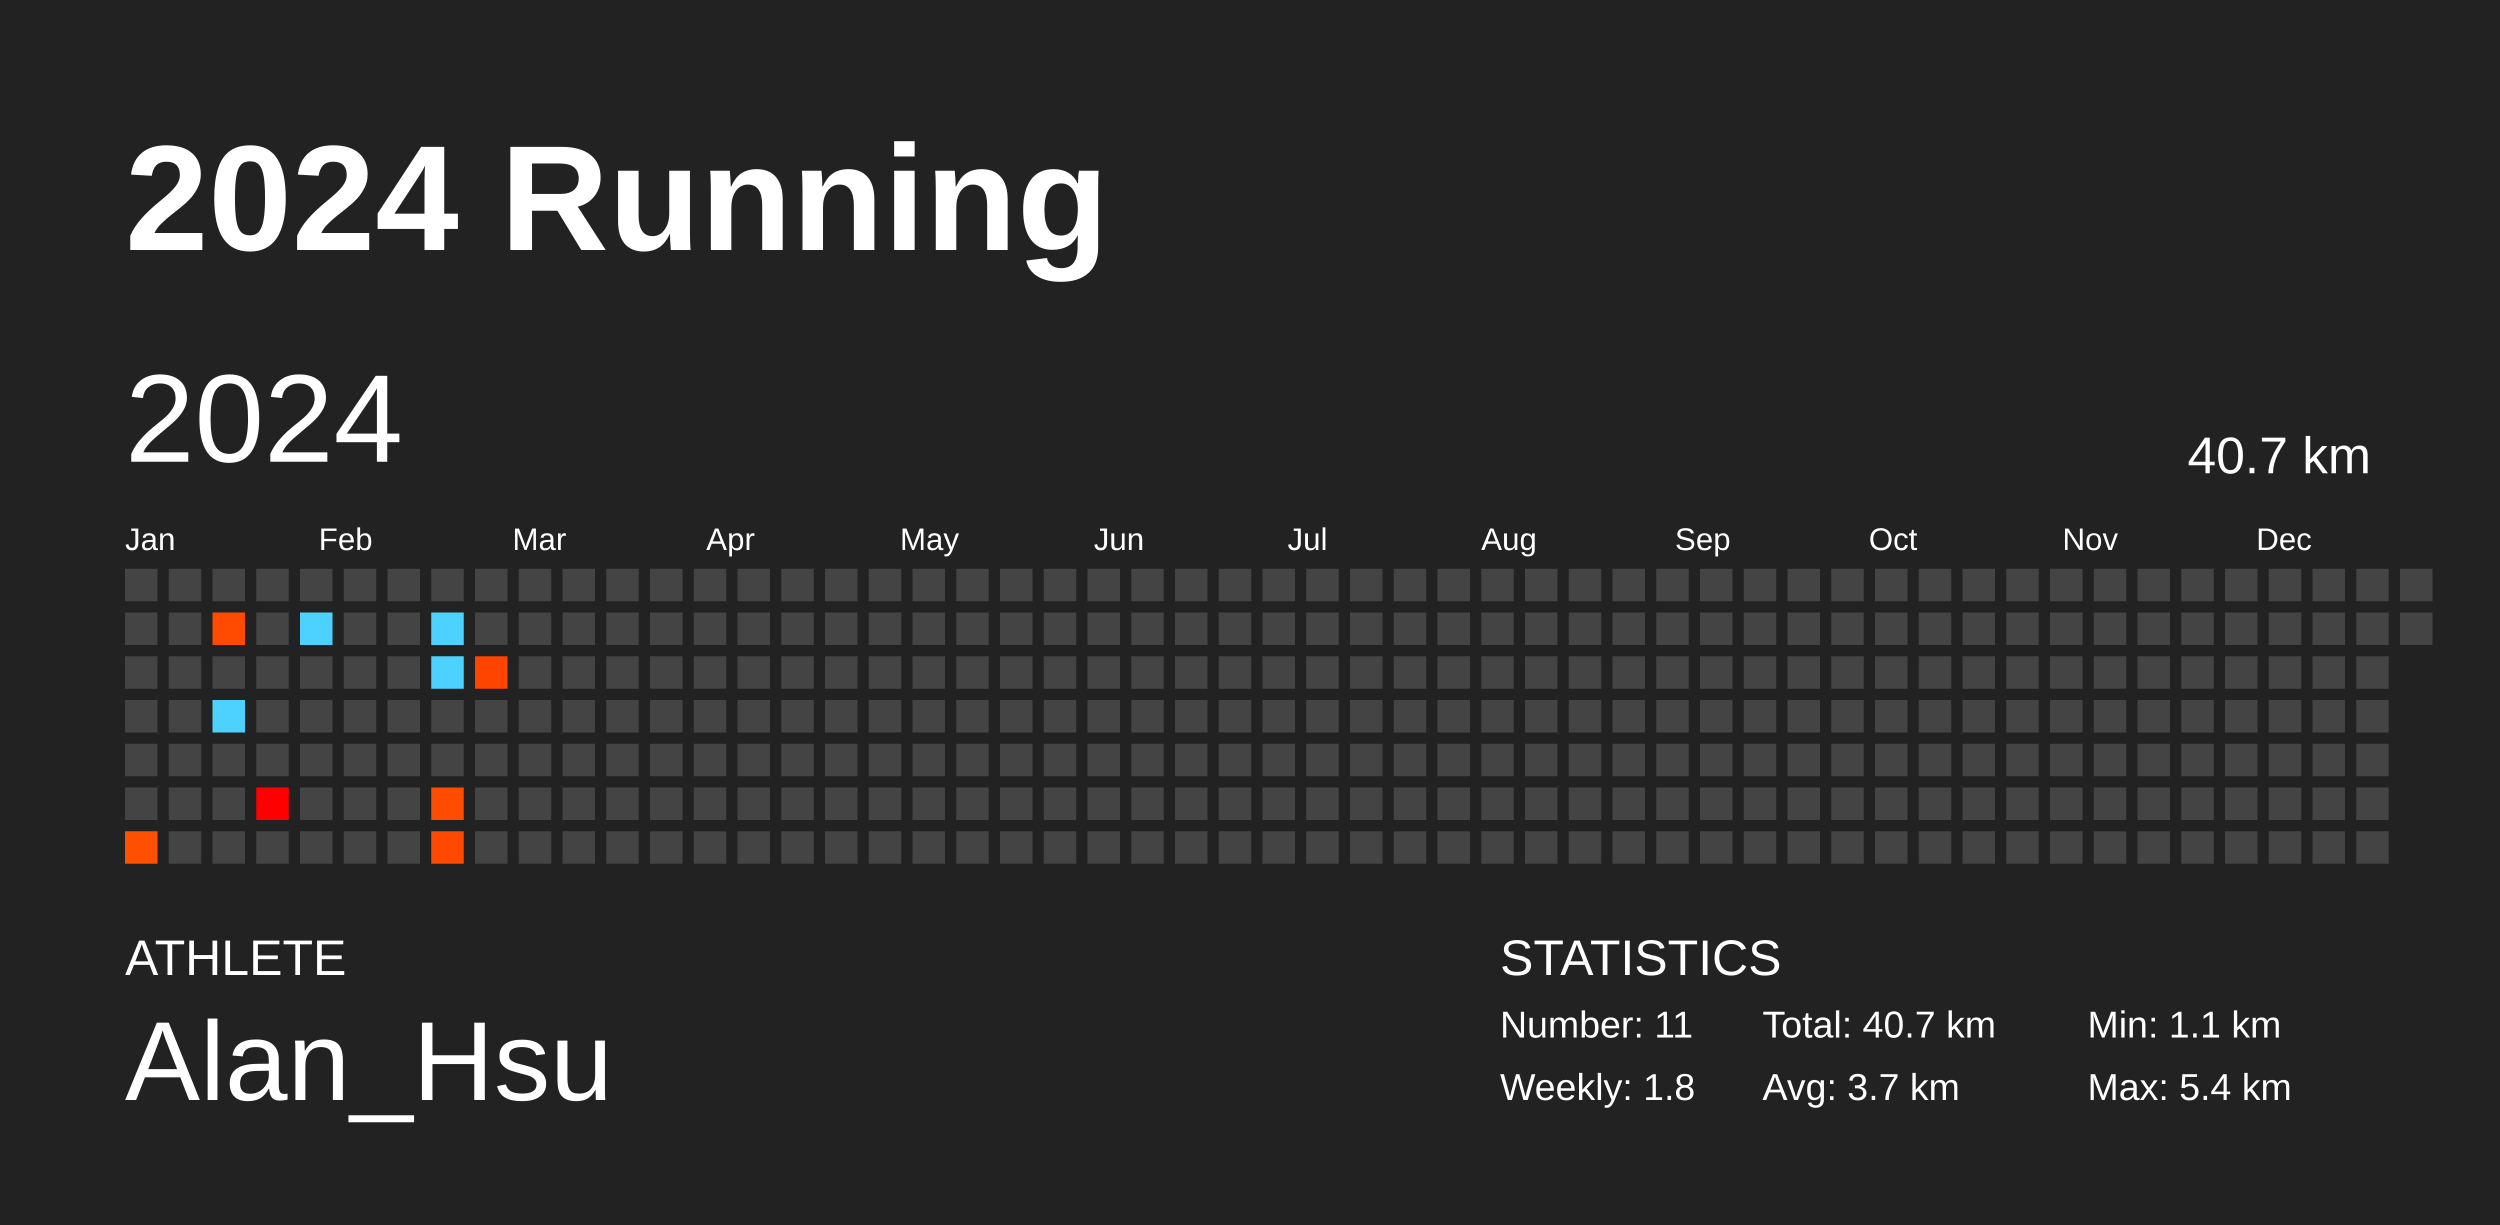
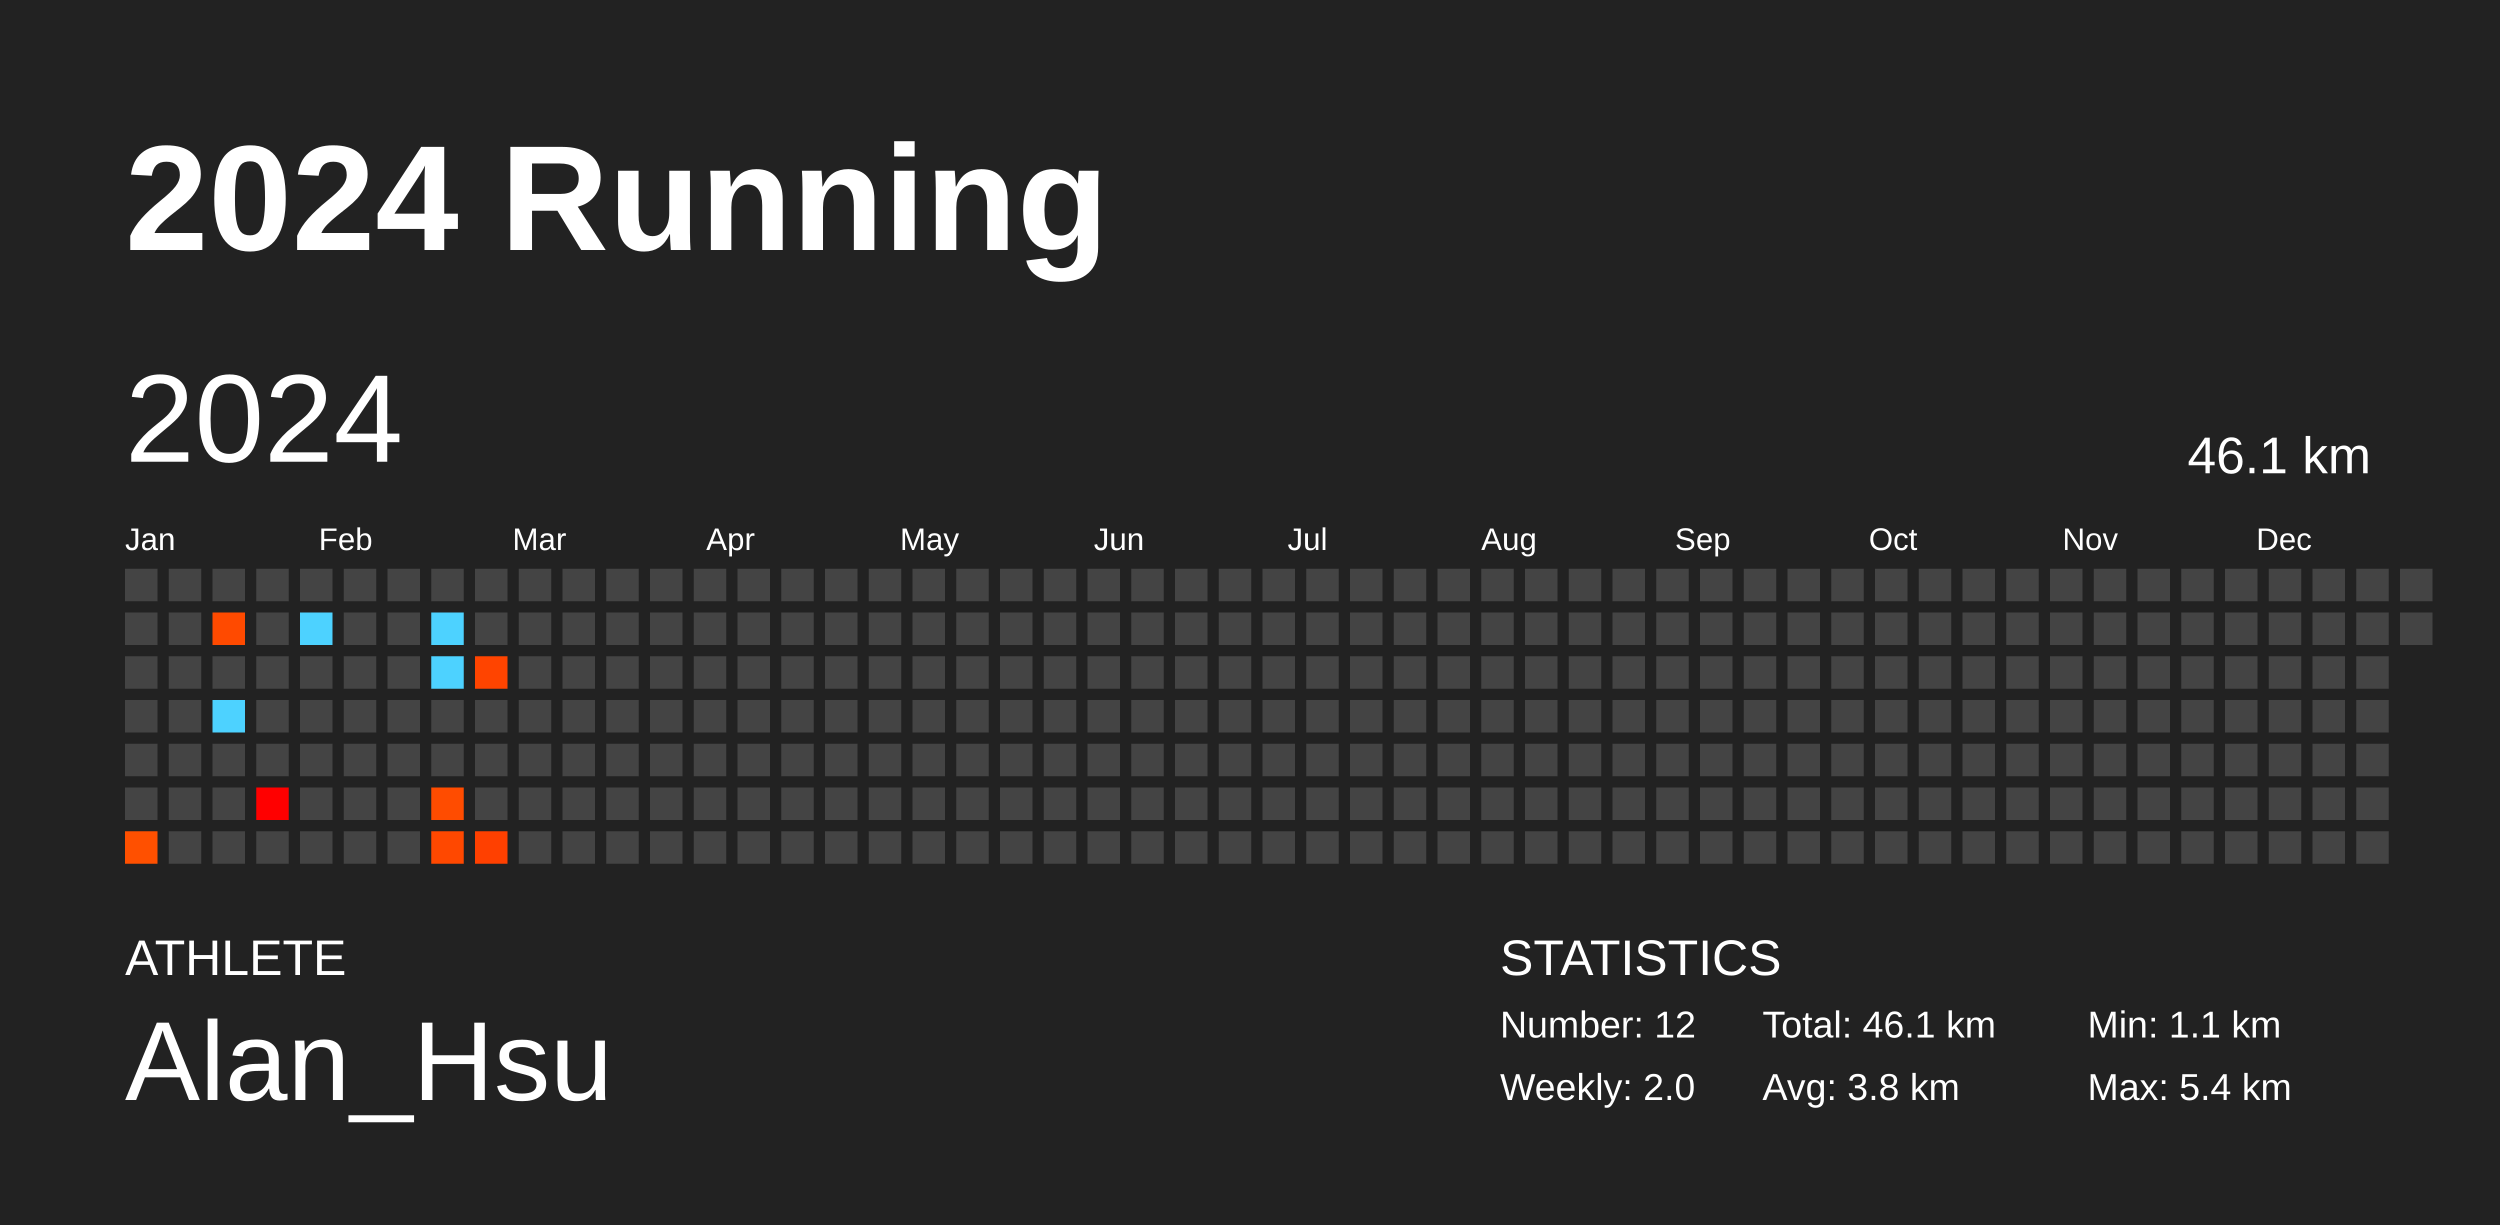
<svg xmlns="http://www.w3.org/2000/svg" baseProfile="full" height="98mm" version="1.1" viewBox="0,0,200,98" width="200mm">
  <defs />
  <rect fill="#222222" height="98" width="200" x="0" y="0" />
  <text fill="#FFFFFF" style="font-size:12px; font-family:Arial; font-weight:bold;" x="10" y="20">2024 Running</text>
  <text fill="#FFFFFF" style="font-size:4px; font-family:Arial" x="10" y="78">ATHLETE</text>
  <text fill="#FFFFFF" style="font-size:9px; font-family:Arial" x="10" y="88">Alan_Hsu</text>
  <text fill="#FFFFFF" style="font-size:4px; font-family:Arial" x="120" y="78">STATISTICS</text>
-   <text fill="#FFFFFF" style="font-size:3px; font-family:Arial" x="120" y="83">Number: 11</text>
-   <text fill="#FFFFFF" style="font-size:3px; font-family:Arial" x="120" y="88">Weekly: 1.8</text>
-   <text fill="#FFFFFF" style="font-size:3px; font-family:Arial" x="141" y="83">Total: 40.7 km</text>
-   <text fill="#FFFFFF" style="font-size:3px; font-family:Arial" x="141" y="88">Avg: 3.7 km</text>
+   <text fill="#FFFFFF" style="font-size:3px; font-family:Arial" x="120" y="83">Number: 12</text>
+   <text fill="#FFFFFF" style="font-size:3px; font-family:Arial" x="120" y="88">Weekly: 2.0</text>
+   <text fill="#FFFFFF" style="font-size:3px; font-family:Arial" x="141" y="83">Total: 46.1 km</text>
+   <text fill="#FFFFFF" style="font-size:3px; font-family:Arial" x="141" y="88">Avg: 3.8 km</text>
  <text fill="#FFFFFF" style="font-size:3px; font-family:Arial" x="167" y="83">Min: 1.1 km</text>
  <text fill="#FFFFFF" style="font-size:3px; font-family:Arial" x="167" y="88">Max: 5.4 km</text>
  <text dominant-baseline="hanging" fill="#FFFFFF" style="font-size:10.0px; font-family:Arial;" x="10" y="30">2024</text>
-   <text dominant-baseline="hanging" fill="#FFFFFF" style="font-size:4.125px; font-family:Arial;" x="175" y="35">40.7 km</text>
+   <text dominant-baseline="hanging" fill="#FFFFFF" style="font-size:4.125px; font-family:Arial;" x="175" y="35">46.1 km</text>
  <text fill="#FFFFFF" style="font-size:2.5px; font-family:Arial" x="10.0" y="44">Jan</text>
  <text fill="#FFFFFF" style="font-size:2.5px; font-family:Arial" x="25.5" y="44">Feb</text>
  <text fill="#FFFFFF" style="font-size:2.5px; font-family:Arial" x="41.0" y="44">Mar</text>
  <text fill="#FFFFFF" style="font-size:2.5px; font-family:Arial" x="56.5" y="44">Apr</text>
  <text fill="#FFFFFF" style="font-size:2.5px; font-family:Arial" x="72.0" y="44">May</text>
  <text fill="#FFFFFF" style="font-size:2.5px; font-family:Arial" x="87.5" y="44">Jun</text>
  <text fill="#FFFFFF" style="font-size:2.5px; font-family:Arial" x="103.0" y="44">Jul</text>
  <text fill="#FFFFFF" style="font-size:2.5px; font-family:Arial" x="118.5" y="44">Aug</text>
  <text fill="#FFFFFF" style="font-size:2.5px; font-family:Arial" x="134.0" y="44">Sep</text>
  <text fill="#FFFFFF" style="font-size:2.5px; font-family:Arial" x="149.5" y="44">Oct</text>
  <text fill="#FFFFFF" style="font-size:2.5px; font-family:Arial" x="165.0" y="44">Nov</text>
  <text fill="#FFFFFF" style="font-size:2.5px; font-family:Arial" x="180.5" y="44">Dec</text>
  <rect fill="#444444" height="2.6" width="2.6" x="10.0" y="45.5" />
  <rect fill="#444444" height="2.6" width="2.6" x="10.0" y="49.0" />
  <rect fill="#444444" height="2.6" width="2.6" x="10.0" y="52.5" />
  <rect fill="#444444" height="2.6" width="2.6" x="10.0" y="56.0" />
  <rect fill="#444444" height="2.6" width="2.6" x="10.0" y="59.5" />
  <rect fill="#444444" height="2.6" width="2.6" x="10.0" y="63.0" />
  <rect fill="#ff5000" height="2.6" width="2.6" x="10.0" y="66.5" />
  <rect fill="#444444" height="2.6" width="2.6" x="13.5" y="45.5" />
  <rect fill="#444444" height="2.6" width="2.6" x="13.5" y="49.0" />
  <rect fill="#444444" height="2.6" width="2.6" x="13.5" y="52.5" />
  <rect fill="#444444" height="2.6" width="2.6" x="13.5" y="56.0" />
  <rect fill="#444444" height="2.6" width="2.6" x="13.5" y="59.5" />
  <rect fill="#444444" height="2.6" width="2.6" x="13.5" y="63.0" />
  <rect fill="#444444" height="2.6" width="2.6" x="13.5" y="66.5" />
  <rect fill="#444444" height="2.6" width="2.6" x="17.0" y="45.5" />
  <rect fill="#ff4a00" height="2.6" width="2.6" x="17.0" y="49.0" />
  <rect fill="#444444" height="2.6" width="2.6" x="17.0" y="52.5" />
  <rect fill="#4dd2ff" height="2.6" width="2.6" x="17.0" y="56.0" />
  <rect fill="#444444" height="2.6" width="2.6" x="17.0" y="59.5" />
  <rect fill="#444444" height="2.6" width="2.6" x="17.0" y="63.0" />
  <rect fill="#444444" height="2.6" width="2.6" x="17.0" y="66.5" />
  <rect fill="#444444" height="2.6" width="2.6" x="20.5" y="45.5" />
  <rect fill="#444444" height="2.6" width="2.6" x="20.5" y="49.0" />
  <rect fill="#444444" height="2.6" width="2.6" x="20.5" y="52.5" />
  <rect fill="#444444" height="2.6" width="2.6" x="20.5" y="56.0" />
  <rect fill="#444444" height="2.6" width="2.6" x="20.5" y="59.5" />
  <rect fill="#ff0000" height="2.6" width="2.6" x="20.5" y="63.0" />
  <rect fill="#444444" height="2.6" width="2.6" x="20.5" y="66.5" />
  <rect fill="#444444" height="2.6" width="2.6" x="24.0" y="45.5" />
  <rect fill="#4dd2ff" height="2.6" width="2.6" x="24.0" y="49.0" />
  <rect fill="#444444" height="2.6" width="2.6" x="24.0" y="52.5" />
  <rect fill="#444444" height="2.6" width="2.6" x="24.0" y="56.0" />
  <rect fill="#444444" height="2.6" width="2.6" x="24.0" y="59.5" />
  <rect fill="#444444" height="2.6" width="2.6" x="24.0" y="63.0" />
  <rect fill="#444444" height="2.6" width="2.6" x="24.0" y="66.5" />
  <rect fill="#444444" height="2.6" width="2.6" x="27.5" y="45.5" />
  <rect fill="#444444" height="2.6" width="2.6" x="27.5" y="49.0" />
  <rect fill="#444444" height="2.6" width="2.6" x="27.5" y="52.5" />
  <rect fill="#444444" height="2.6" width="2.6" x="27.5" y="56.0" />
  <rect fill="#444444" height="2.6" width="2.6" x="27.5" y="59.5" />
  <rect fill="#444444" height="2.6" width="2.6" x="27.5" y="63.0" />
  <rect fill="#444444" height="2.6" width="2.6" x="27.5" y="66.5" />
  <rect fill="#444444" height="2.6" width="2.6" x="31.0" y="45.5" />
  <rect fill="#444444" height="2.6" width="2.6" x="31.0" y="49.0" />
  <rect fill="#444444" height="2.6" width="2.6" x="31.0" y="52.5" />
  <rect fill="#444444" height="2.6" width="2.6" x="31.0" y="56.0" />
  <rect fill="#444444" height="2.6" width="2.6" x="31.0" y="59.5" />
  <rect fill="#444444" height="2.6" width="2.6" x="31.0" y="63.0" />
  <rect fill="#444444" height="2.6" width="2.6" x="31.0" y="66.5" />
  <rect fill="#444444" height="2.6" width="2.6" x="34.5" y="45.5" />
  <rect fill="#4dd2ff" height="2.6" width="2.6" x="34.5" y="49.0" />
  <rect fill="#4dd2ff" height="2.6" width="2.6" x="34.5" y="52.5" />
  <rect fill="#444444" height="2.6" width="2.6" x="34.5" y="56.0" />
  <rect fill="#444444" height="2.6" width="2.6" x="34.5" y="59.5" />
  <rect fill="#ff4c00" height="2.6" width="2.6" x="34.5" y="63.0" />
  <rect fill="#ff4800" height="2.6" width="2.6" x="34.5" y="66.5" />
  <rect fill="#444444" height="2.6" width="2.6" x="38.0" y="45.5" />
  <rect fill="#444444" height="2.6" width="2.6" x="38.0" y="49.0" />
  <rect fill="#ff4400" height="2.6" width="2.6" x="38.0" y="52.5" />
  <rect fill="#444444" height="2.6" width="2.6" x="38.0" y="56.0" />
  <rect fill="#444444" height="2.6" width="2.6" x="38.0" y="59.5" />
  <rect fill="#444444" height="2.6" width="2.6" x="38.0" y="63.0" />
-   <rect fill="#444444" height="2.6" width="2.6" x="38.0" y="66.5" />
+   <rect fill="#ff4000" height="2.6" width="2.6" x="38.0" y="66.5" />
  <rect fill="#444444" height="2.6" width="2.6" x="41.5" y="45.5" />
  <rect fill="#444444" height="2.6" width="2.6" x="41.5" y="49.0" />
  <rect fill="#444444" height="2.6" width="2.6" x="41.5" y="52.5" />
  <rect fill="#444444" height="2.6" width="2.6" x="41.5" y="56.0" />
  <rect fill="#444444" height="2.6" width="2.6" x="41.5" y="59.5" />
  <rect fill="#444444" height="2.6" width="2.6" x="41.5" y="63.0" />
  <rect fill="#444444" height="2.6" width="2.6" x="41.5" y="66.5" />
  <rect fill="#444444" height="2.6" width="2.6" x="45.0" y="45.5" />
  <rect fill="#444444" height="2.6" width="2.6" x="45.0" y="49.0" />
  <rect fill="#444444" height="2.6" width="2.6" x="45.0" y="52.5" />
  <rect fill="#444444" height="2.6" width="2.6" x="45.0" y="56.0" />
  <rect fill="#444444" height="2.6" width="2.6" x="45.0" y="59.5" />
  <rect fill="#444444" height="2.6" width="2.6" x="45.0" y="63.0" />
  <rect fill="#444444" height="2.6" width="2.6" x="45.0" y="66.5" />
  <rect fill="#444444" height="2.6" width="2.6" x="48.5" y="45.5" />
  <rect fill="#444444" height="2.6" width="2.6" x="48.5" y="49.0" />
  <rect fill="#444444" height="2.6" width="2.6" x="48.5" y="52.5" />
  <rect fill="#444444" height="2.6" width="2.6" x="48.5" y="56.0" />
  <rect fill="#444444" height="2.6" width="2.6" x="48.5" y="59.5" />
  <rect fill="#444444" height="2.6" width="2.6" x="48.5" y="63.0" />
  <rect fill="#444444" height="2.6" width="2.6" x="48.5" y="66.5" />
  <rect fill="#444444" height="2.6" width="2.6" x="52.0" y="45.5" />
  <rect fill="#444444" height="2.6" width="2.6" x="52.0" y="49.0" />
  <rect fill="#444444" height="2.6" width="2.6" x="52.0" y="52.5" />
  <rect fill="#444444" height="2.6" width="2.6" x="52.0" y="56.0" />
  <rect fill="#444444" height="2.6" width="2.6" x="52.0" y="59.5" />
  <rect fill="#444444" height="2.6" width="2.6" x="52.0" y="63.0" />
  <rect fill="#444444" height="2.6" width="2.6" x="52.0" y="66.5" />
  <rect fill="#444444" height="2.6" width="2.6" x="55.5" y="45.5" />
  <rect fill="#444444" height="2.6" width="2.6" x="55.5" y="49.0" />
  <rect fill="#444444" height="2.6" width="2.6" x="55.5" y="52.5" />
  <rect fill="#444444" height="2.6" width="2.6" x="55.5" y="56.0" />
  <rect fill="#444444" height="2.6" width="2.6" x="55.5" y="59.5" />
  <rect fill="#444444" height="2.6" width="2.6" x="55.5" y="63.0" />
  <rect fill="#444444" height="2.6" width="2.6" x="55.5" y="66.5" />
  <rect fill="#444444" height="2.6" width="2.6" x="59.0" y="45.5" />
  <rect fill="#444444" height="2.6" width="2.6" x="59.0" y="49.0" />
  <rect fill="#444444" height="2.6" width="2.6" x="59.0" y="52.5" />
  <rect fill="#444444" height="2.6" width="2.6" x="59.0" y="56.0" />
  <rect fill="#444444" height="2.6" width="2.6" x="59.0" y="59.5" />
  <rect fill="#444444" height="2.6" width="2.6" x="59.0" y="63.0" />
  <rect fill="#444444" height="2.6" width="2.6" x="59.0" y="66.5" />
  <rect fill="#444444" height="2.6" width="2.6" x="62.5" y="45.5" />
  <rect fill="#444444" height="2.6" width="2.6" x="62.5" y="49.0" />
  <rect fill="#444444" height="2.6" width="2.6" x="62.5" y="52.5" />
  <rect fill="#444444" height="2.6" width="2.6" x="62.5" y="56.0" />
  <rect fill="#444444" height="2.6" width="2.6" x="62.5" y="59.5" />
  <rect fill="#444444" height="2.6" width="2.6" x="62.5" y="63.0" />
  <rect fill="#444444" height="2.6" width="2.6" x="62.5" y="66.5" />
  <rect fill="#444444" height="2.6" width="2.6" x="66.0" y="45.5" />
  <rect fill="#444444" height="2.6" width="2.6" x="66.0" y="49.0" />
  <rect fill="#444444" height="2.6" width="2.6" x="66.0" y="52.5" />
  <rect fill="#444444" height="2.6" width="2.6" x="66.0" y="56.0" />
  <rect fill="#444444" height="2.6" width="2.6" x="66.0" y="59.5" />
  <rect fill="#444444" height="2.6" width="2.6" x="66.0" y="63.0" />
  <rect fill="#444444" height="2.6" width="2.6" x="66.0" y="66.5" />
  <rect fill="#444444" height="2.6" width="2.6" x="69.5" y="45.5" />
  <rect fill="#444444" height="2.6" width="2.6" x="69.5" y="49.0" />
  <rect fill="#444444" height="2.6" width="2.6" x="69.5" y="52.5" />
  <rect fill="#444444" height="2.6" width="2.6" x="69.5" y="56.0" />
  <rect fill="#444444" height="2.6" width="2.6" x="69.5" y="59.5" />
  <rect fill="#444444" height="2.6" width="2.6" x="69.5" y="63.0" />
  <rect fill="#444444" height="2.6" width="2.6" x="69.5" y="66.5" />
  <rect fill="#444444" height="2.6" width="2.6" x="73.0" y="45.5" />
  <rect fill="#444444" height="2.6" width="2.6" x="73.0" y="49.0" />
  <rect fill="#444444" height="2.6" width="2.6" x="73.0" y="52.5" />
  <rect fill="#444444" height="2.6" width="2.6" x="73.0" y="56.0" />
  <rect fill="#444444" height="2.6" width="2.6" x="73.0" y="59.5" />
  <rect fill="#444444" height="2.6" width="2.6" x="73.0" y="63.0" />
  <rect fill="#444444" height="2.6" width="2.6" x="73.0" y="66.5" />
  <rect fill="#444444" height="2.6" width="2.6" x="76.5" y="45.5" />
  <rect fill="#444444" height="2.6" width="2.6" x="76.5" y="49.0" />
  <rect fill="#444444" height="2.6" width="2.6" x="76.5" y="52.5" />
  <rect fill="#444444" height="2.6" width="2.6" x="76.5" y="56.0" />
  <rect fill="#444444" height="2.6" width="2.6" x="76.5" y="59.5" />
  <rect fill="#444444" height="2.6" width="2.6" x="76.5" y="63.0" />
  <rect fill="#444444" height="2.6" width="2.6" x="76.5" y="66.5" />
  <rect fill="#444444" height="2.6" width="2.6" x="80.0" y="45.5" />
  <rect fill="#444444" height="2.6" width="2.6" x="80.0" y="49.0" />
  <rect fill="#444444" height="2.6" width="2.6" x="80.0" y="52.5" />
  <rect fill="#444444" height="2.6" width="2.6" x="80.0" y="56.0" />
  <rect fill="#444444" height="2.6" width="2.6" x="80.0" y="59.5" />
  <rect fill="#444444" height="2.6" width="2.6" x="80.0" y="63.0" />
  <rect fill="#444444" height="2.6" width="2.6" x="80.0" y="66.5" />
  <rect fill="#444444" height="2.6" width="2.6" x="83.5" y="45.5" />
  <rect fill="#444444" height="2.6" width="2.6" x="83.5" y="49.0" />
  <rect fill="#444444" height="2.6" width="2.6" x="83.5" y="52.5" />
  <rect fill="#444444" height="2.6" width="2.6" x="83.5" y="56.0" />
  <rect fill="#444444" height="2.6" width="2.6" x="83.5" y="59.5" />
  <rect fill="#444444" height="2.6" width="2.6" x="83.5" y="63.0" />
  <rect fill="#444444" height="2.6" width="2.6" x="83.5" y="66.5" />
  <rect fill="#444444" height="2.6" width="2.6" x="87.0" y="45.5" />
  <rect fill="#444444" height="2.6" width="2.6" x="87.0" y="49.0" />
  <rect fill="#444444" height="2.6" width="2.6" x="87.0" y="52.5" />
  <rect fill="#444444" height="2.6" width="2.6" x="87.0" y="56.0" />
  <rect fill="#444444" height="2.6" width="2.6" x="87.0" y="59.5" />
  <rect fill="#444444" height="2.6" width="2.6" x="87.0" y="63.0" />
  <rect fill="#444444" height="2.6" width="2.6" x="87.0" y="66.5" />
  <rect fill="#444444" height="2.6" width="2.6" x="90.5" y="45.5" />
  <rect fill="#444444" height="2.6" width="2.6" x="90.5" y="49.0" />
  <rect fill="#444444" height="2.6" width="2.6" x="90.5" y="52.5" />
  <rect fill="#444444" height="2.6" width="2.6" x="90.5" y="56.0" />
  <rect fill="#444444" height="2.6" width="2.6" x="90.5" y="59.5" />
  <rect fill="#444444" height="2.6" width="2.6" x="90.5" y="63.0" />
  <rect fill="#444444" height="2.6" width="2.6" x="90.5" y="66.5" />
  <rect fill="#444444" height="2.6" width="2.6" x="94.0" y="45.5" />
  <rect fill="#444444" height="2.6" width="2.6" x="94.0" y="49.0" />
  <rect fill="#444444" height="2.6" width="2.6" x="94.0" y="52.5" />
  <rect fill="#444444" height="2.6" width="2.6" x="94.0" y="56.0" />
  <rect fill="#444444" height="2.6" width="2.6" x="94.0" y="59.5" />
  <rect fill="#444444" height="2.6" width="2.6" x="94.0" y="63.0" />
  <rect fill="#444444" height="2.6" width="2.6" x="94.0" y="66.5" />
  <rect fill="#444444" height="2.6" width="2.6" x="97.5" y="45.5" />
  <rect fill="#444444" height="2.6" width="2.6" x="97.5" y="49.0" />
  <rect fill="#444444" height="2.6" width="2.6" x="97.5" y="52.5" />
  <rect fill="#444444" height="2.6" width="2.6" x="97.5" y="56.0" />
  <rect fill="#444444" height="2.6" width="2.6" x="97.5" y="59.5" />
  <rect fill="#444444" height="2.6" width="2.6" x="97.5" y="63.0" />
  <rect fill="#444444" height="2.6" width="2.6" x="97.5" y="66.5" />
  <rect fill="#444444" height="2.6" width="2.6" x="101.0" y="45.5" />
  <rect fill="#444444" height="2.6" width="2.6" x="101.0" y="49.0" />
  <rect fill="#444444" height="2.6" width="2.6" x="101.0" y="52.5" />
  <rect fill="#444444" height="2.6" width="2.6" x="101.0" y="56.0" />
  <rect fill="#444444" height="2.6" width="2.6" x="101.0" y="59.5" />
  <rect fill="#444444" height="2.6" width="2.6" x="101.0" y="63.0" />
  <rect fill="#444444" height="2.6" width="2.6" x="101.0" y="66.5" />
  <rect fill="#444444" height="2.6" width="2.6" x="104.5" y="45.5" />
  <rect fill="#444444" height="2.6" width="2.6" x="104.5" y="49.0" />
  <rect fill="#444444" height="2.6" width="2.6" x="104.5" y="52.5" />
  <rect fill="#444444" height="2.6" width="2.6" x="104.5" y="56.0" />
  <rect fill="#444444" height="2.6" width="2.6" x="104.5" y="59.5" />
  <rect fill="#444444" height="2.6" width="2.6" x="104.5" y="63.0" />
  <rect fill="#444444" height="2.6" width="2.6" x="104.5" y="66.5" />
  <rect fill="#444444" height="2.6" width="2.6" x="108.0" y="45.5" />
  <rect fill="#444444" height="2.6" width="2.6" x="108.0" y="49.0" />
  <rect fill="#444444" height="2.6" width="2.6" x="108.0" y="52.5" />
  <rect fill="#444444" height="2.6" width="2.6" x="108.0" y="56.0" />
  <rect fill="#444444" height="2.6" width="2.6" x="108.0" y="59.5" />
  <rect fill="#444444" height="2.6" width="2.6" x="108.0" y="63.0" />
  <rect fill="#444444" height="2.6" width="2.6" x="108.0" y="66.5" />
  <rect fill="#444444" height="2.6" width="2.6" x="111.5" y="45.5" />
  <rect fill="#444444" height="2.6" width="2.6" x="111.5" y="49.0" />
  <rect fill="#444444" height="2.6" width="2.6" x="111.5" y="52.5" />
  <rect fill="#444444" height="2.6" width="2.6" x="111.5" y="56.0" />
  <rect fill="#444444" height="2.6" width="2.6" x="111.5" y="59.5" />
  <rect fill="#444444" height="2.6" width="2.6" x="111.5" y="63.0" />
  <rect fill="#444444" height="2.6" width="2.6" x="111.5" y="66.5" />
  <rect fill="#444444" height="2.6" width="2.6" x="115.0" y="45.5" />
  <rect fill="#444444" height="2.6" width="2.6" x="115.0" y="49.0" />
  <rect fill="#444444" height="2.6" width="2.6" x="115.0" y="52.5" />
  <rect fill="#444444" height="2.6" width="2.6" x="115.0" y="56.0" />
  <rect fill="#444444" height="2.6" width="2.6" x="115.0" y="59.5" />
  <rect fill="#444444" height="2.6" width="2.6" x="115.0" y="63.0" />
  <rect fill="#444444" height="2.6" width="2.6" x="115.0" y="66.5" />
  <rect fill="#444444" height="2.6" width="2.6" x="118.5" y="45.5" />
  <rect fill="#444444" height="2.6" width="2.6" x="118.5" y="49.0" />
  <rect fill="#444444" height="2.6" width="2.6" x="118.5" y="52.5" />
  <rect fill="#444444" height="2.6" width="2.6" x="118.5" y="56.0" />
  <rect fill="#444444" height="2.6" width="2.6" x="118.5" y="59.5" />
  <rect fill="#444444" height="2.6" width="2.6" x="118.5" y="63.0" />
  <rect fill="#444444" height="2.6" width="2.6" x="118.5" y="66.5" />
  <rect fill="#444444" height="2.6" width="2.6" x="122.0" y="45.5" />
  <rect fill="#444444" height="2.6" width="2.6" x="122.0" y="49.0" />
  <rect fill="#444444" height="2.6" width="2.6" x="122.0" y="52.5" />
  <rect fill="#444444" height="2.6" width="2.6" x="122.0" y="56.0" />
  <rect fill="#444444" height="2.6" width="2.6" x="122.0" y="59.5" />
  <rect fill="#444444" height="2.6" width="2.6" x="122.0" y="63.0" />
  <rect fill="#444444" height="2.6" width="2.6" x="122.0" y="66.5" />
  <rect fill="#444444" height="2.6" width="2.6" x="125.5" y="45.5" />
  <rect fill="#444444" height="2.6" width="2.6" x="125.5" y="49.0" />
  <rect fill="#444444" height="2.6" width="2.6" x="125.5" y="52.5" />
  <rect fill="#444444" height="2.6" width="2.6" x="125.5" y="56.0" />
  <rect fill="#444444" height="2.6" width="2.6" x="125.5" y="59.5" />
  <rect fill="#444444" height="2.6" width="2.6" x="125.5" y="63.0" />
  <rect fill="#444444" height="2.6" width="2.6" x="125.5" y="66.5" />
  <rect fill="#444444" height="2.6" width="2.6" x="129.0" y="45.5" />
  <rect fill="#444444" height="2.6" width="2.6" x="129.0" y="49.0" />
  <rect fill="#444444" height="2.6" width="2.6" x="129.0" y="52.5" />
  <rect fill="#444444" height="2.6" width="2.6" x="129.0" y="56.0" />
  <rect fill="#444444" height="2.6" width="2.6" x="129.0" y="59.5" />
  <rect fill="#444444" height="2.6" width="2.6" x="129.0" y="63.0" />
  <rect fill="#444444" height="2.6" width="2.6" x="129.0" y="66.5" />
  <rect fill="#444444" height="2.6" width="2.6" x="132.5" y="45.5" />
  <rect fill="#444444" height="2.6" width="2.6" x="132.5" y="49.0" />
  <rect fill="#444444" height="2.6" width="2.6" x="132.5" y="52.5" />
  <rect fill="#444444" height="2.6" width="2.6" x="132.5" y="56.0" />
  <rect fill="#444444" height="2.6" width="2.6" x="132.5" y="59.5" />
  <rect fill="#444444" height="2.6" width="2.6" x="132.5" y="63.0" />
  <rect fill="#444444" height="2.6" width="2.6" x="132.5" y="66.5" />
  <rect fill="#444444" height="2.6" width="2.6" x="136.0" y="45.5" />
  <rect fill="#444444" height="2.6" width="2.6" x="136.0" y="49.0" />
  <rect fill="#444444" height="2.6" width="2.6" x="136.0" y="52.5" />
  <rect fill="#444444" height="2.6" width="2.6" x="136.0" y="56.0" />
  <rect fill="#444444" height="2.6" width="2.6" x="136.0" y="59.5" />
  <rect fill="#444444" height="2.6" width="2.6" x="136.0" y="63.0" />
  <rect fill="#444444" height="2.6" width="2.6" x="136.0" y="66.5" />
  <rect fill="#444444" height="2.6" width="2.6" x="139.5" y="45.5" />
  <rect fill="#444444" height="2.6" width="2.6" x="139.5" y="49.0" />
  <rect fill="#444444" height="2.6" width="2.6" x="139.5" y="52.5" />
  <rect fill="#444444" height="2.6" width="2.6" x="139.5" y="56.0" />
  <rect fill="#444444" height="2.6" width="2.6" x="139.5" y="59.5" />
  <rect fill="#444444" height="2.6" width="2.6" x="139.5" y="63.0" />
  <rect fill="#444444" height="2.6" width="2.6" x="139.5" y="66.5" />
  <rect fill="#444444" height="2.6" width="2.6" x="143.0" y="45.5" />
  <rect fill="#444444" height="2.6" width="2.6" x="143.0" y="49.0" />
  <rect fill="#444444" height="2.6" width="2.6" x="143.0" y="52.5" />
  <rect fill="#444444" height="2.6" width="2.6" x="143.0" y="56.0" />
  <rect fill="#444444" height="2.6" width="2.6" x="143.0" y="59.5" />
  <rect fill="#444444" height="2.6" width="2.6" x="143.0" y="63.0" />
  <rect fill="#444444" height="2.6" width="2.6" x="143.0" y="66.5" />
  <rect fill="#444444" height="2.6" width="2.6" x="146.5" y="45.5" />
  <rect fill="#444444" height="2.6" width="2.6" x="146.5" y="49.0" />
  <rect fill="#444444" height="2.6" width="2.6" x="146.5" y="52.5" />
  <rect fill="#444444" height="2.6" width="2.6" x="146.5" y="56.0" />
  <rect fill="#444444" height="2.6" width="2.6" x="146.5" y="59.5" />
  <rect fill="#444444" height="2.6" width="2.6" x="146.5" y="63.0" />
  <rect fill="#444444" height="2.6" width="2.6" x="146.5" y="66.5" />
  <rect fill="#444444" height="2.6" width="2.6" x="150.0" y="45.5" />
  <rect fill="#444444" height="2.6" width="2.6" x="150.0" y="49.0" />
  <rect fill="#444444" height="2.6" width="2.6" x="150.0" y="52.5" />
  <rect fill="#444444" height="2.6" width="2.6" x="150.0" y="56.0" />
  <rect fill="#444444" height="2.6" width="2.6" x="150.0" y="59.5" />
  <rect fill="#444444" height="2.6" width="2.6" x="150.0" y="63.0" />
  <rect fill="#444444" height="2.6" width="2.6" x="150.0" y="66.5" />
  <rect fill="#444444" height="2.6" width="2.6" x="153.5" y="45.5" />
  <rect fill="#444444" height="2.6" width="2.6" x="153.5" y="49.0" />
  <rect fill="#444444" height="2.6" width="2.6" x="153.5" y="52.5" />
  <rect fill="#444444" height="2.6" width="2.6" x="153.5" y="56.0" />
  <rect fill="#444444" height="2.6" width="2.6" x="153.5" y="59.5" />
  <rect fill="#444444" height="2.6" width="2.6" x="153.5" y="63.0" />
  <rect fill="#444444" height="2.6" width="2.6" x="153.5" y="66.5" />
  <rect fill="#444444" height="2.6" width="2.6" x="157.0" y="45.5" />
  <rect fill="#444444" height="2.6" width="2.6" x="157.0" y="49.0" />
  <rect fill="#444444" height="2.6" width="2.6" x="157.0" y="52.5" />
  <rect fill="#444444" height="2.6" width="2.6" x="157.0" y="56.0" />
  <rect fill="#444444" height="2.6" width="2.6" x="157.0" y="59.5" />
  <rect fill="#444444" height="2.6" width="2.6" x="157.0" y="63.0" />
  <rect fill="#444444" height="2.6" width="2.6" x="157.0" y="66.5" />
  <rect fill="#444444" height="2.6" width="2.6" x="160.5" y="45.5" />
  <rect fill="#444444" height="2.6" width="2.6" x="160.5" y="49.0" />
  <rect fill="#444444" height="2.6" width="2.6" x="160.5" y="52.5" />
  <rect fill="#444444" height="2.6" width="2.6" x="160.5" y="56.0" />
  <rect fill="#444444" height="2.6" width="2.6" x="160.5" y="59.5" />
  <rect fill="#444444" height="2.6" width="2.6" x="160.5" y="63.0" />
  <rect fill="#444444" height="2.6" width="2.6" x="160.5" y="66.5" />
  <rect fill="#444444" height="2.6" width="2.6" x="164.0" y="45.5" />
  <rect fill="#444444" height="2.6" width="2.6" x="164.0" y="49.0" />
  <rect fill="#444444" height="2.6" width="2.6" x="164.0" y="52.5" />
  <rect fill="#444444" height="2.6" width="2.6" x="164.0" y="56.0" />
  <rect fill="#444444" height="2.6" width="2.6" x="164.0" y="59.5" />
  <rect fill="#444444" height="2.6" width="2.6" x="164.0" y="63.0" />
  <rect fill="#444444" height="2.6" width="2.6" x="164.0" y="66.5" />
  <rect fill="#444444" height="2.6" width="2.6" x="167.5" y="45.5" />
  <rect fill="#444444" height="2.6" width="2.6" x="167.5" y="49.0" />
  <rect fill="#444444" height="2.6" width="2.6" x="167.5" y="52.5" />
  <rect fill="#444444" height="2.6" width="2.6" x="167.5" y="56.0" />
  <rect fill="#444444" height="2.6" width="2.6" x="167.5" y="59.5" />
  <rect fill="#444444" height="2.6" width="2.6" x="167.5" y="63.0" />
  <rect fill="#444444" height="2.6" width="2.6" x="167.5" y="66.5" />
  <rect fill="#444444" height="2.6" width="2.6" x="171.0" y="45.5" />
  <rect fill="#444444" height="2.6" width="2.6" x="171.0" y="49.0" />
  <rect fill="#444444" height="2.6" width="2.6" x="171.0" y="52.5" />
  <rect fill="#444444" height="2.6" width="2.6" x="171.0" y="56.0" />
  <rect fill="#444444" height="2.6" width="2.6" x="171.0" y="59.5" />
  <rect fill="#444444" height="2.6" width="2.6" x="171.0" y="63.0" />
  <rect fill="#444444" height="2.6" width="2.6" x="171.0" y="66.5" />
  <rect fill="#444444" height="2.6" width="2.6" x="174.5" y="45.5" />
  <rect fill="#444444" height="2.6" width="2.6" x="174.5" y="49.0" />
  <rect fill="#444444" height="2.6" width="2.6" x="174.5" y="52.5" />
  <rect fill="#444444" height="2.6" width="2.6" x="174.5" y="56.0" />
  <rect fill="#444444" height="2.6" width="2.6" x="174.5" y="59.5" />
  <rect fill="#444444" height="2.6" width="2.6" x="174.5" y="63.0" />
  <rect fill="#444444" height="2.6" width="2.6" x="174.5" y="66.5" />
  <rect fill="#444444" height="2.6" width="2.6" x="178.0" y="45.5" />
  <rect fill="#444444" height="2.6" width="2.6" x="178.0" y="49.0" />
  <rect fill="#444444" height="2.6" width="2.6" x="178.0" y="52.5" />
  <rect fill="#444444" height="2.6" width="2.6" x="178.0" y="56.0" />
  <rect fill="#444444" height="2.6" width="2.6" x="178.0" y="59.5" />
  <rect fill="#444444" height="2.6" width="2.6" x="178.0" y="63.0" />
  <rect fill="#444444" height="2.6" width="2.6" x="178.0" y="66.5" />
  <rect fill="#444444" height="2.6" width="2.6" x="181.5" y="45.5" />
  <rect fill="#444444" height="2.6" width="2.6" x="181.5" y="49.0" />
  <rect fill="#444444" height="2.6" width="2.6" x="181.5" y="52.5" />
  <rect fill="#444444" height="2.6" width="2.6" x="181.5" y="56.0" />
  <rect fill="#444444" height="2.6" width="2.6" x="181.5" y="59.5" />
  <rect fill="#444444" height="2.6" width="2.6" x="181.5" y="63.0" />
  <rect fill="#444444" height="2.6" width="2.6" x="181.5" y="66.5" />
  <rect fill="#444444" height="2.6" width="2.6" x="185.0" y="45.5" />
  <rect fill="#444444" height="2.6" width="2.6" x="185.0" y="49.0" />
  <rect fill="#444444" height="2.6" width="2.6" x="185.0" y="52.5" />
  <rect fill="#444444" height="2.6" width="2.6" x="185.0" y="56.0" />
  <rect fill="#444444" height="2.6" width="2.6" x="185.0" y="59.5" />
  <rect fill="#444444" height="2.6" width="2.6" x="185.0" y="63.0" />
  <rect fill="#444444" height="2.6" width="2.6" x="185.0" y="66.5" />
  <rect fill="#444444" height="2.6" width="2.6" x="188.5" y="45.5" />
  <rect fill="#444444" height="2.6" width="2.6" x="188.5" y="49.0" />
  <rect fill="#444444" height="2.6" width="2.6" x="188.5" y="52.5" />
  <rect fill="#444444" height="2.6" width="2.6" x="188.5" y="56.0" />
  <rect fill="#444444" height="2.6" width="2.6" x="188.5" y="59.5" />
  <rect fill="#444444" height="2.6" width="2.6" x="188.5" y="63.0" />
  <rect fill="#444444" height="2.6" width="2.6" x="188.5" y="66.5" />
  <rect fill="#444444" height="2.6" width="2.6" x="192.0" y="45.5" />
  <rect fill="#444444" height="2.6" width="2.6" x="192.0" y="49.0" />
</svg>
